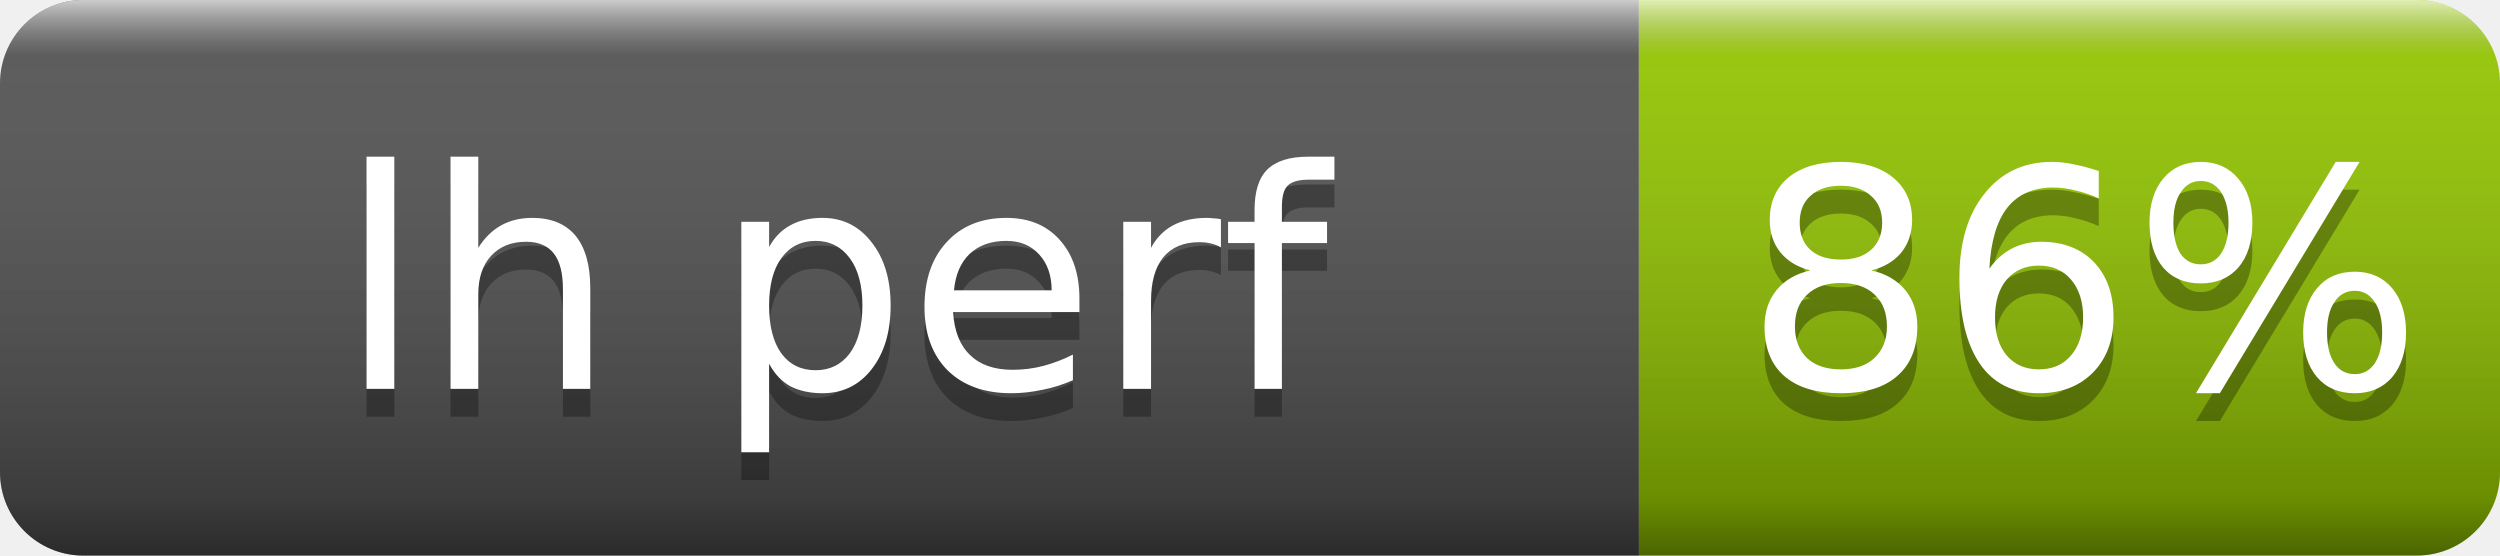
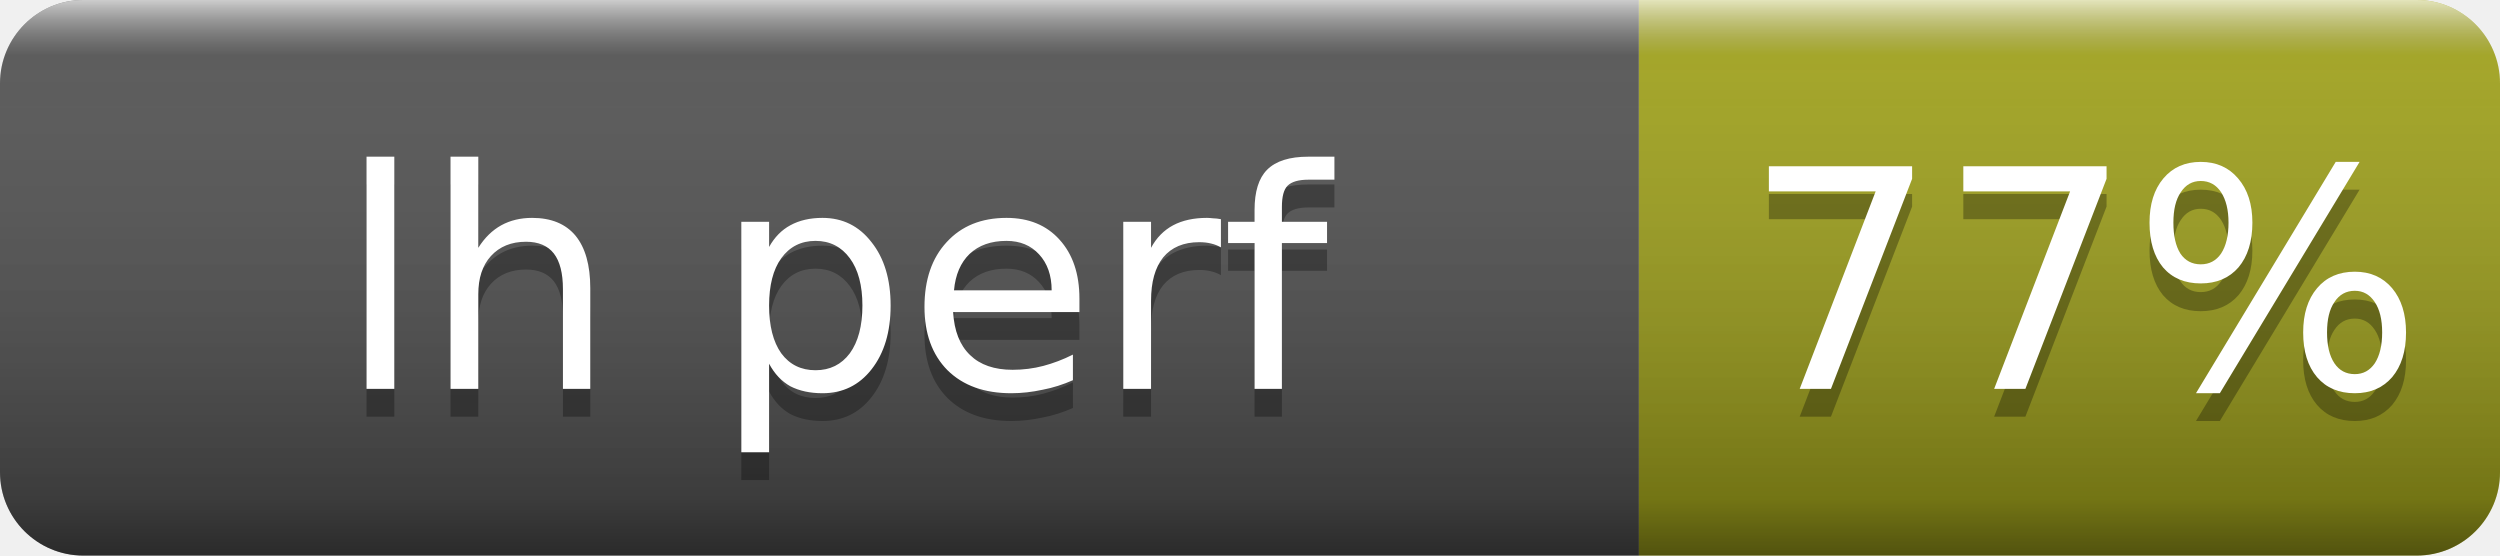
- <svg xmlns="http://www.w3.org/2000/svg" width="90" height="20" role="img" aria-label="lh perf: 86%">
+ <svg xmlns="http://www.w3.org/2000/svg" width="90" height="20" role="img" aria-label="lh perf: 77%">
  <linearGradient id="s" x2="0" y2="100%">
    <stop offset="0" stop-color="#fff" stop-opacity=".7" />
    <stop offset=".1" stop-color="#aaa" stop-opacity=".1" />
    <stop offset=".9" stop-opacity=".3" />
    <stop offset="1" stop-opacity=".5" />
  </linearGradient>
  <clipPath id="r">
    <rect width="90" height="20" rx="3" fill="#fff" />
  </clipPath>
  <g clip-path="url(#r)">
    <rect width="59" height="20" fill="#555" />
-     <rect x="59" width="31" height="20" fill="#97ca00" />
+     <rect x="59" width="31" height="20" fill="#a4a61d" />
    <rect width="90" height="20" fill="url(#s)" />
  </g>
  <g fill="#fff" text-anchor="middle" font-family="Verdana,Geneva,DejaVu Sans,sans-serif" font-size="11">
    <text x="30" y="15" fill="#010101" fill-opacity=".3">lh perf</text>
    <text x="30" y="14">lh perf</text>
-     <text x="75" y="15" fill="#010101" fill-opacity=".3">86%</text>
-     <text x="75" y="14">86%</text>
+     <text x="75" y="15" fill="#010101" fill-opacity=".3">77%</text>
+     <text x="75" y="14">77%</text>
  </g>
</svg>
